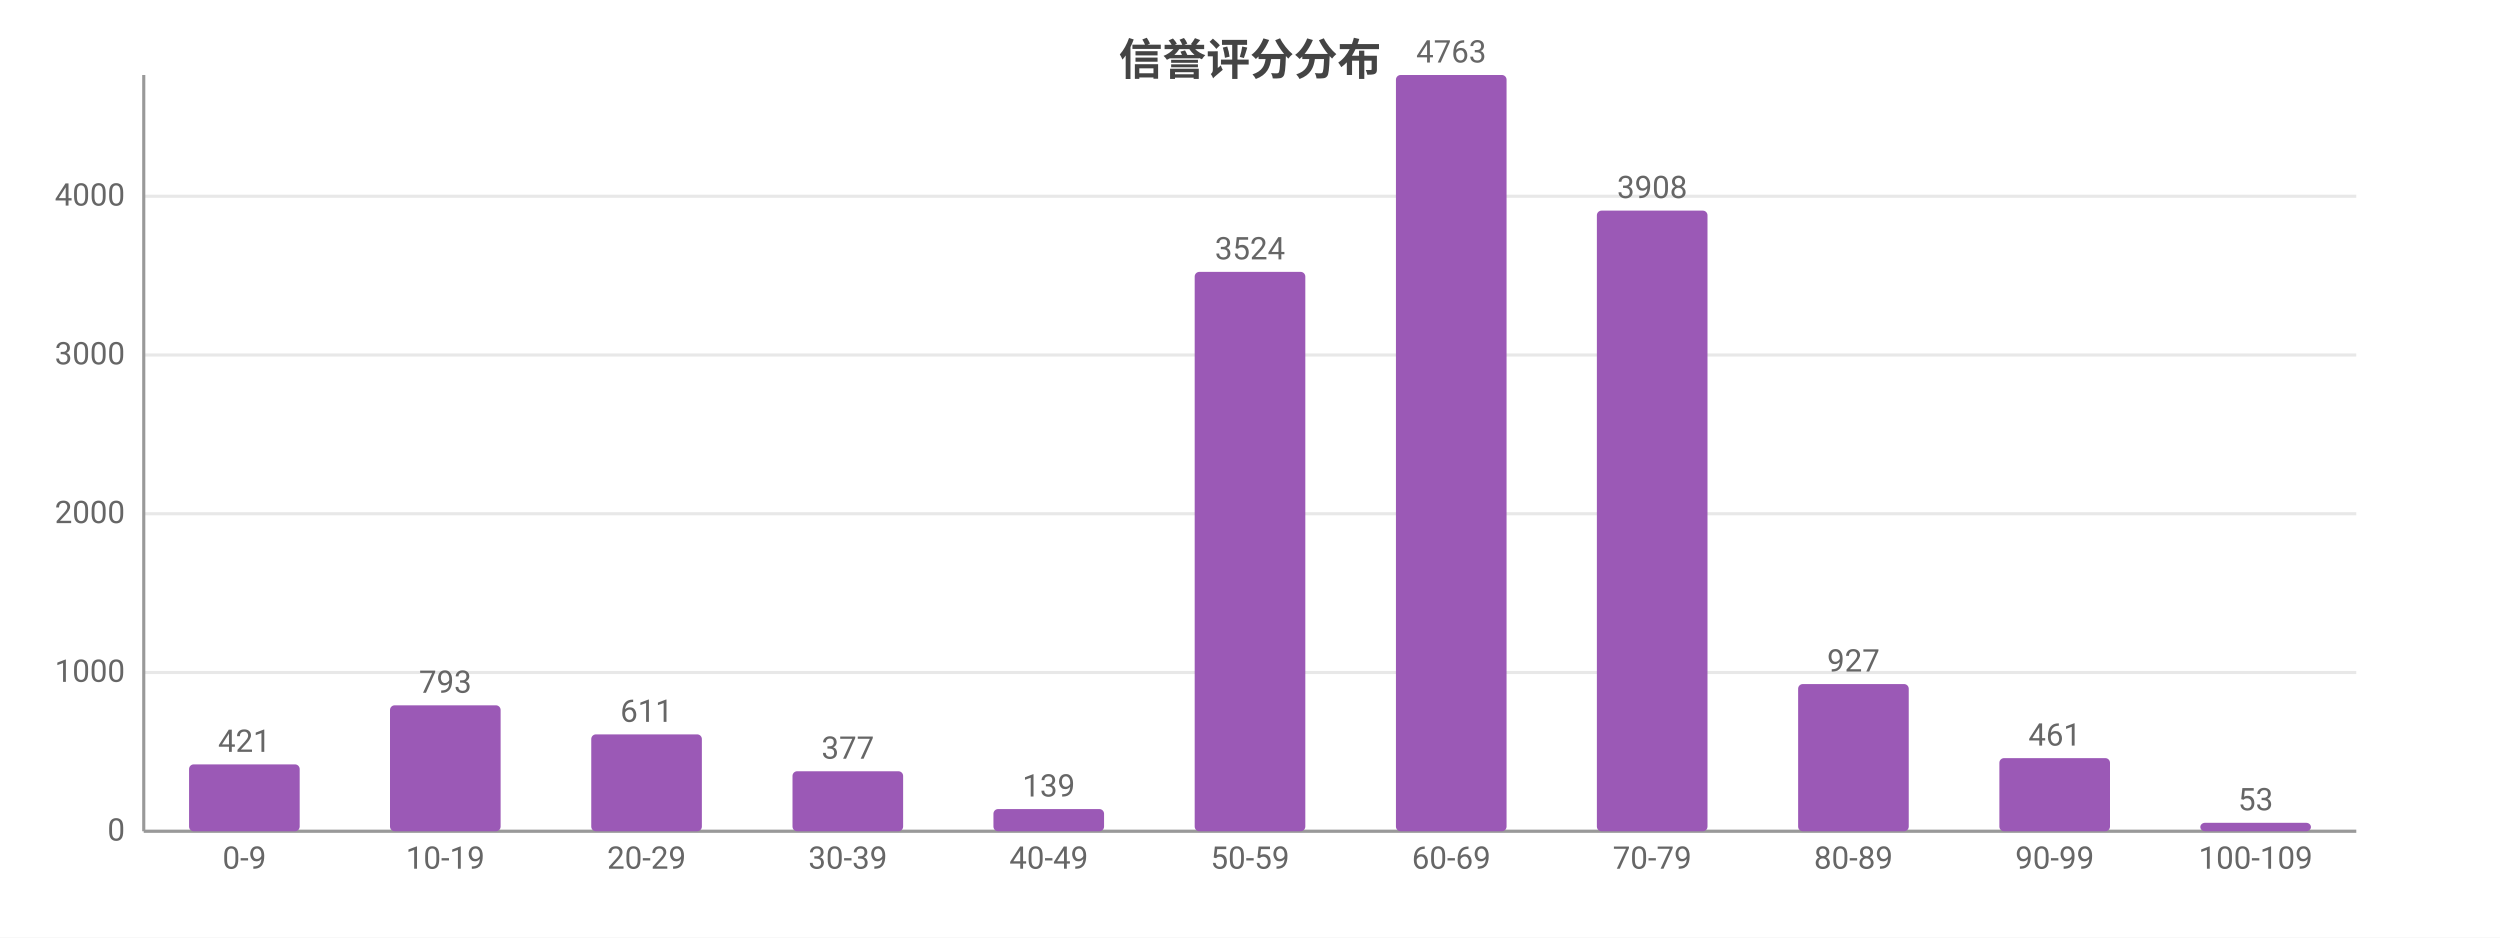
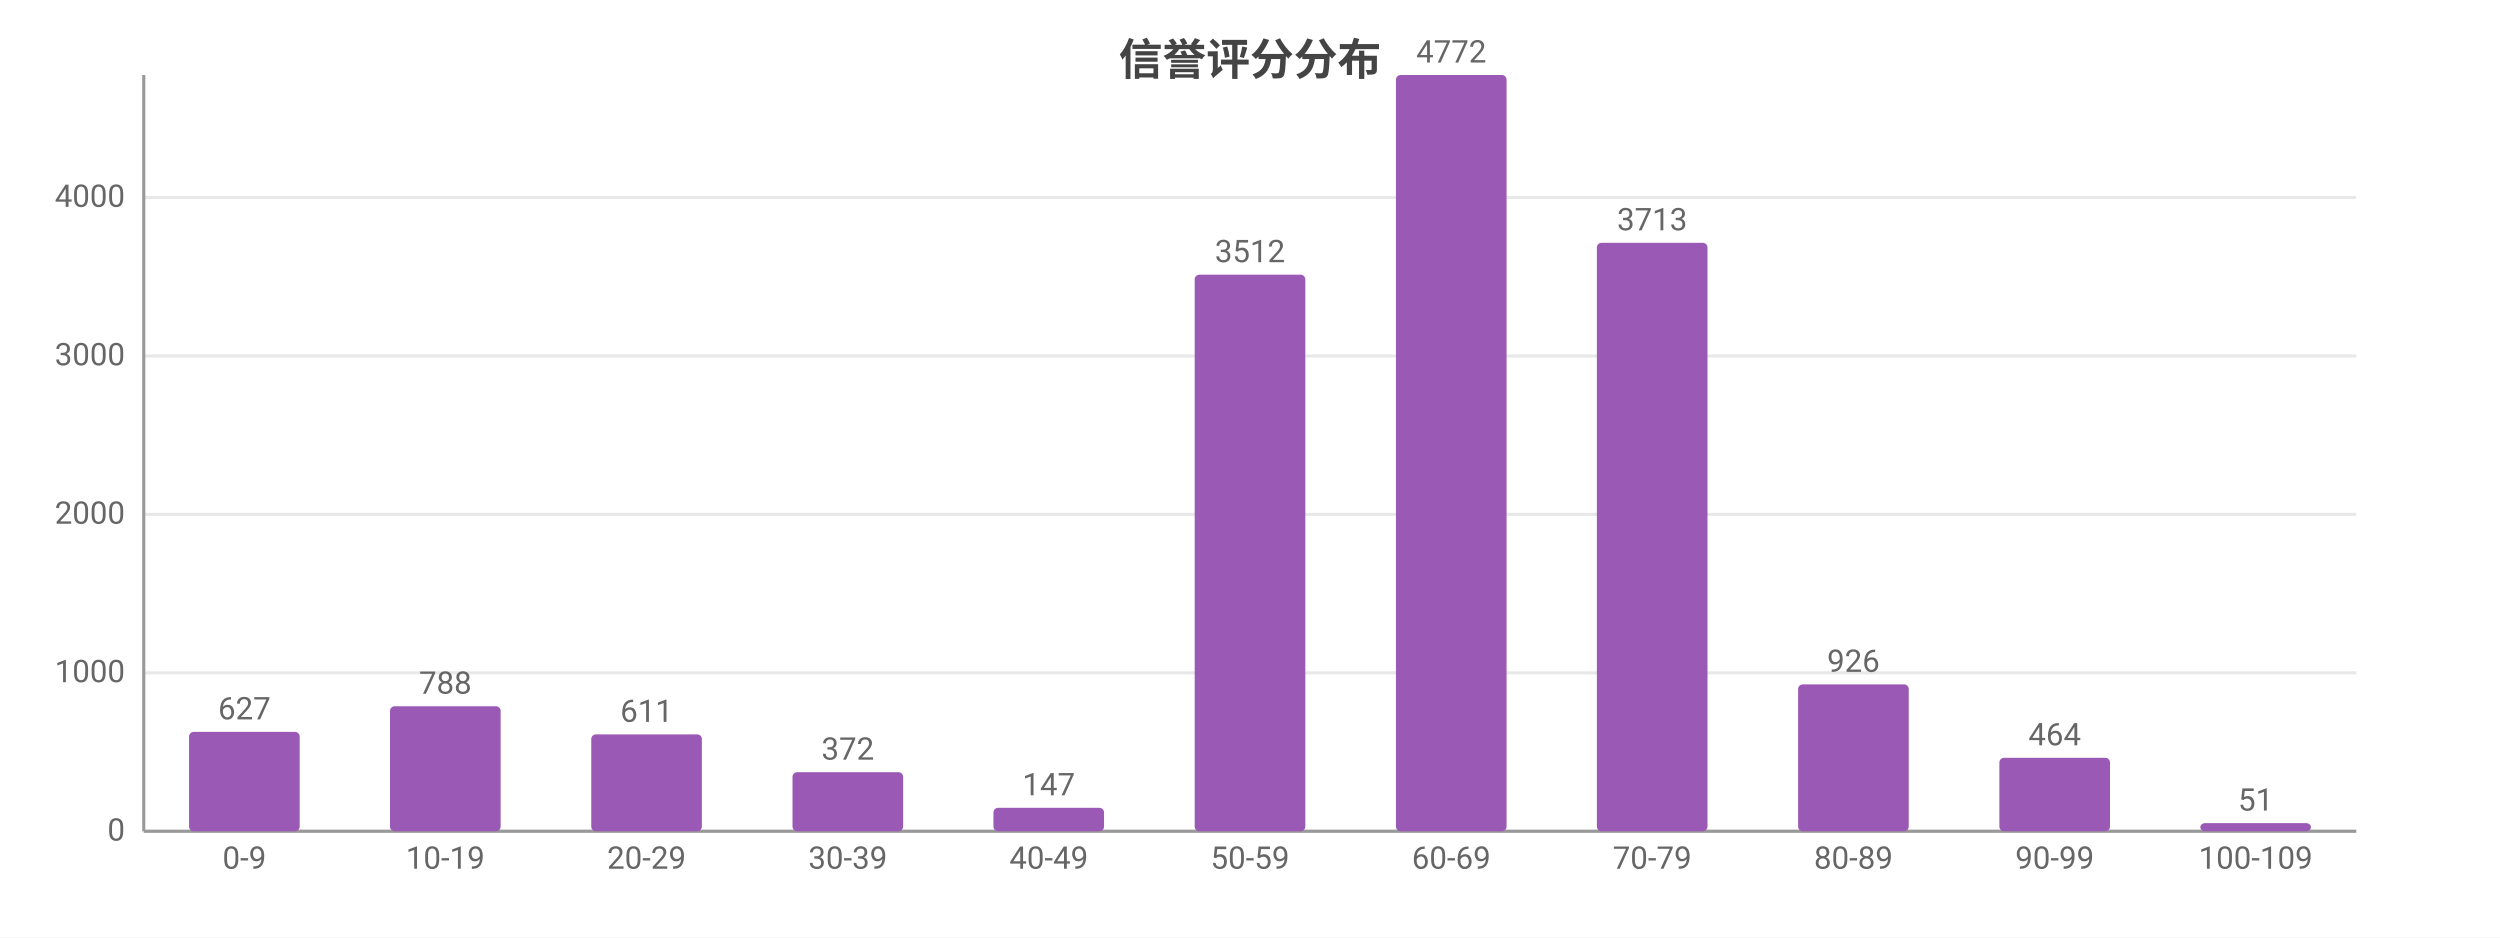
<svg xmlns="http://www.w3.org/2000/svg" width="800" height="300" viewBox="0 0 800 300">
  <rect width="800" height="300" fill="#ffffff" />
  <style>text{font-family:system-ui,-apple-system,'Segoe UI',Roboto,'PingFang SC','Microsoft YaHei','Noto Sans CJK SC',sans-serif}.g{stroke:#e8e8e8;stroke-width:1}.a{stroke:#999;stroke-width:1}.t{font-size:10px;fill:#666}.m{font-size:10px;text-anchor:middle;fill:#666}.e{font-size:10px;text-anchor:end;fill:#666}.l{font-size:11px;fill:#333}.tt{font-size:14px;font-weight:600;text-anchor:middle;fill:#444}.em{font-size:13px;text-anchor:middle;fill:#999}</style>
  <text class="tt" x="400.0" y="24">信誉评分分布</text>
  <line class="g" x1="46" y1="266" x2="754" y2="266" />
  <text class="e" x="40" y="269">0</text>
-   <line class="g" x1="46" y1="215.2" x2="754" y2="215.2" />
-   <text class="e" x="40" y="218.2">1000</text>
-   <line class="g" x1="46" y1="164.4" x2="754" y2="164.4" />
-   <text class="e" x="40" y="167.4">2000</text>
-   <line class="g" x1="46" y1="113.6" x2="754" y2="113.6" />
-   <text class="e" x="40" y="116.6">3000</text>
-   <line class="g" x1="46" y1="62.8" x2="754" y2="62.8" />
-   <text class="e" x="40" y="65.8">4000</text>
+   <line class="g" x1="46" y1="215.3" x2="754" y2="215.3" />
+   <text class="e" x="40" y="218.3">1000</text>
+   <line class="g" x1="46" y1="164.6" x2="754" y2="164.6" />
+   <text class="e" x="40" y="167.6">2000</text>
+   <line class="g" x1="46" y1="113.9" x2="754" y2="113.9" />
+   <text class="e" x="40" y="116.9">3000</text>
+   <line class="g" x1="46" y1="63.2" x2="754" y2="63.2" />
+   <text class="e" x="40" y="66.2">4000</text>
  <line class="a" x1="46" y1="24" x2="46" y2="266" />
  <line class="a" x1="46" y1="266" x2="754" y2="266" />
-   <rect x="60.5" y="244.6" width="35.4" height="21.4" fill="#9b59b6" rx="1.5" />
-   <text class="m" x="78.2" y="240.6">421</text>
+   <rect x="60.5" y="234.2" width="35.4" height="31.8" fill="#9b59b6" rx="1.5" />
+   <text class="m" x="78.2" y="230.2">627</text>
  <text class="m" x="78.2" y="278">0-9</text>
-   <rect x="124.8" y="225.7" width="35.4" height="40.3" fill="#9b59b6" rx="1.5" />
-   <text class="m" x="142.5" y="221.7">793</text>
+   <rect x="124.8" y="226.0" width="35.4" height="40.0" fill="#9b59b6" rx="1.5" />
+   <text class="m" x="142.5" y="222.0">788</text>
  <text class="m" x="142.5" y="278">10-19</text>
  <rect x="189.2" y="235.0" width="35.4" height="31.0" fill="#9b59b6" rx="1.5" />
  <text class="m" x="206.9" y="231.0">611</text>
  <text class="m" x="206.9" y="278">20-29</text>
-   <rect x="253.6" y="246.8" width="35.4" height="19.2" fill="#9b59b6" rx="1.5" />
-   <text class="m" x="271.3" y="242.8">377</text>
+   <rect x="253.6" y="247.1" width="35.4" height="18.9" fill="#9b59b6" rx="1.5" />
+   <text class="m" x="271.3" y="243.1">372</text>
  <text class="m" x="271.3" y="278">30-39</text>
-   <rect x="317.9" y="258.9" width="35.4" height="7.1" fill="#9b59b6" rx="1.5" />
-   <text class="m" x="335.6" y="254.9">139</text>
+   <rect x="317.9" y="258.5" width="35.4" height="7.5" fill="#9b59b6" rx="1.5" />
+   <text class="m" x="335.6" y="254.5">147</text>
  <text class="m" x="335.6" y="278">40-49</text>
-   <rect x="382.3" y="87.0" width="35.4" height="179.0" fill="#9b59b6" rx="1.5" />
-   <text class="m" x="400" y="83.0">3524</text>
+   <rect x="382.3" y="87.9" width="35.4" height="178.1" fill="#9b59b6" rx="1.5" />
+   <text class="m" x="400" y="83.9">3512</text>
  <text class="m" x="400" y="278">50-59</text>
  <rect x="446.7" y="24" width="35.4" height="242" fill="#9b59b6" rx="1.5" />
-   <text class="m" x="464.4" y="20">4763</text>
+   <text class="m" x="464.4" y="20">4772</text>
  <text class="m" x="464.4" y="278">60-69</text>
-   <rect x="511.0" y="67.4" width="35.4" height="198.6" fill="#9b59b6" rx="1.5" />
-   <text class="m" x="528.7" y="63.4">3908</text>
+   <rect x="511.0" y="77.7" width="35.4" height="188.3" fill="#9b59b6" rx="1.5" />
+   <text class="m" x="528.7" y="73.7">3713</text>
  <text class="m" x="528.7" y="278">70-79</text>
-   <rect x="575.4" y="218.9" width="35.4" height="47.1" fill="#9b59b6" rx="1.5" />
-   <text class="m" x="593.1" y="214.9">927</text>
+   <rect x="575.4" y="219.0" width="35.4" height="47.0" fill="#9b59b6" rx="1.5" />
+   <text class="m" x="593.1" y="215.0">926</text>
  <text class="m" x="593.1" y="278">80-89</text>
-   <rect x="639.8" y="242.6" width="35.4" height="23.4" fill="#9b59b6" rx="1.5" />
-   <text class="m" x="657.5" y="238.6">461</text>
+   <rect x="639.8" y="242.5" width="35.4" height="23.5" fill="#9b59b6" rx="1.5" />
+   <text class="m" x="657.5" y="238.5">464</text>
  <text class="m" x="657.5" y="278">90-99</text>
-   <rect x="704.1" y="263.3" width="35.4" height="2.7" fill="#9b59b6" rx="1.5" />
-   <text class="m" x="721.8" y="259.3">53</text>
+   <rect x="704.1" y="263.4" width="35.4" height="2.6" fill="#9b59b6" rx="1.5" />
+   <text class="m" x="721.8" y="259.4">51</text>
  <text class="m" x="721.8" y="278">100-109</text>
</svg>
